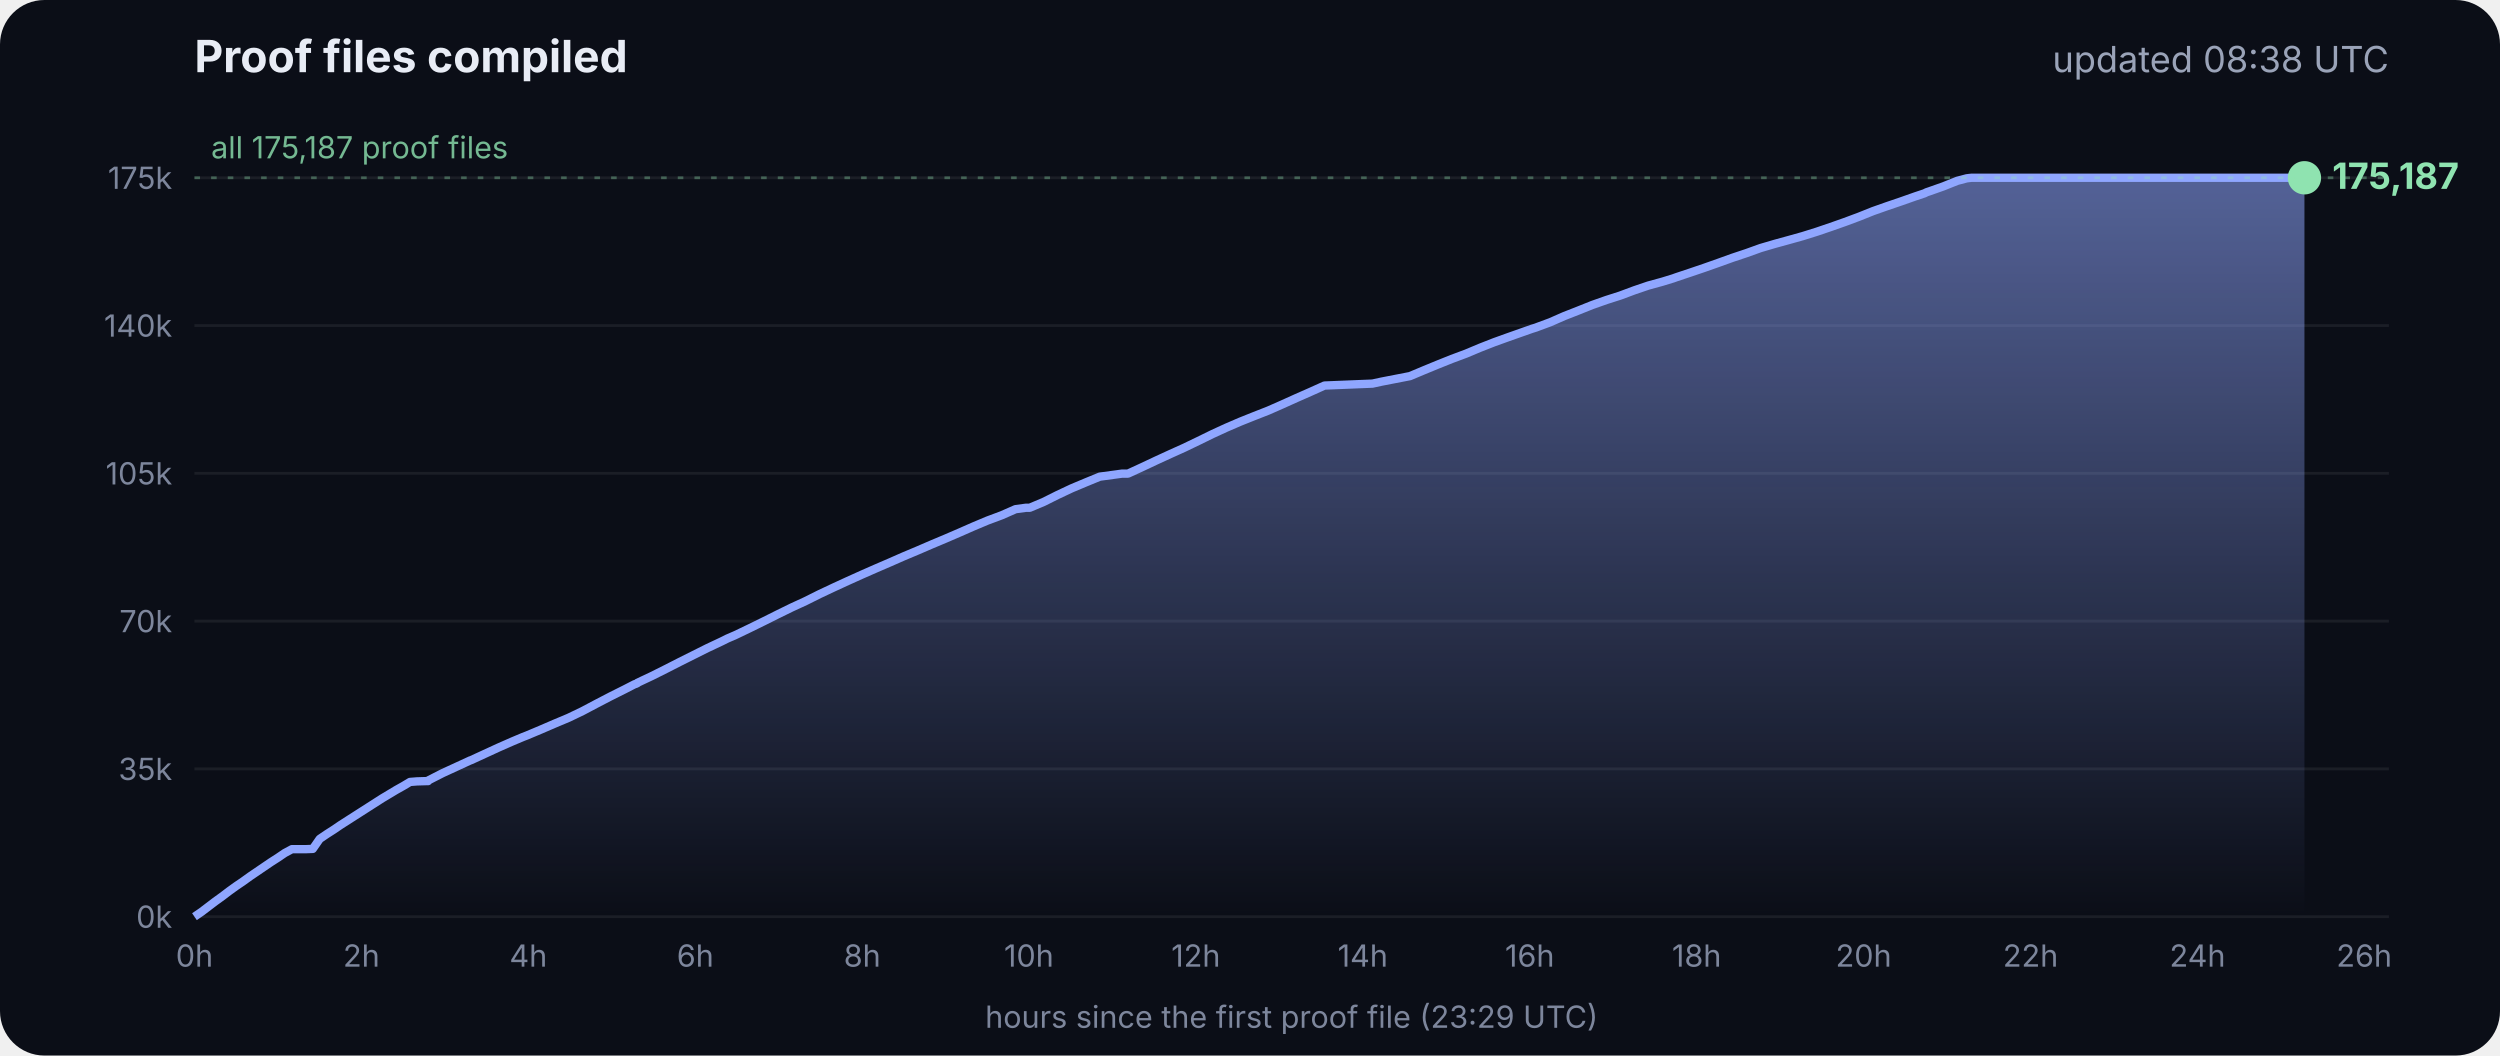
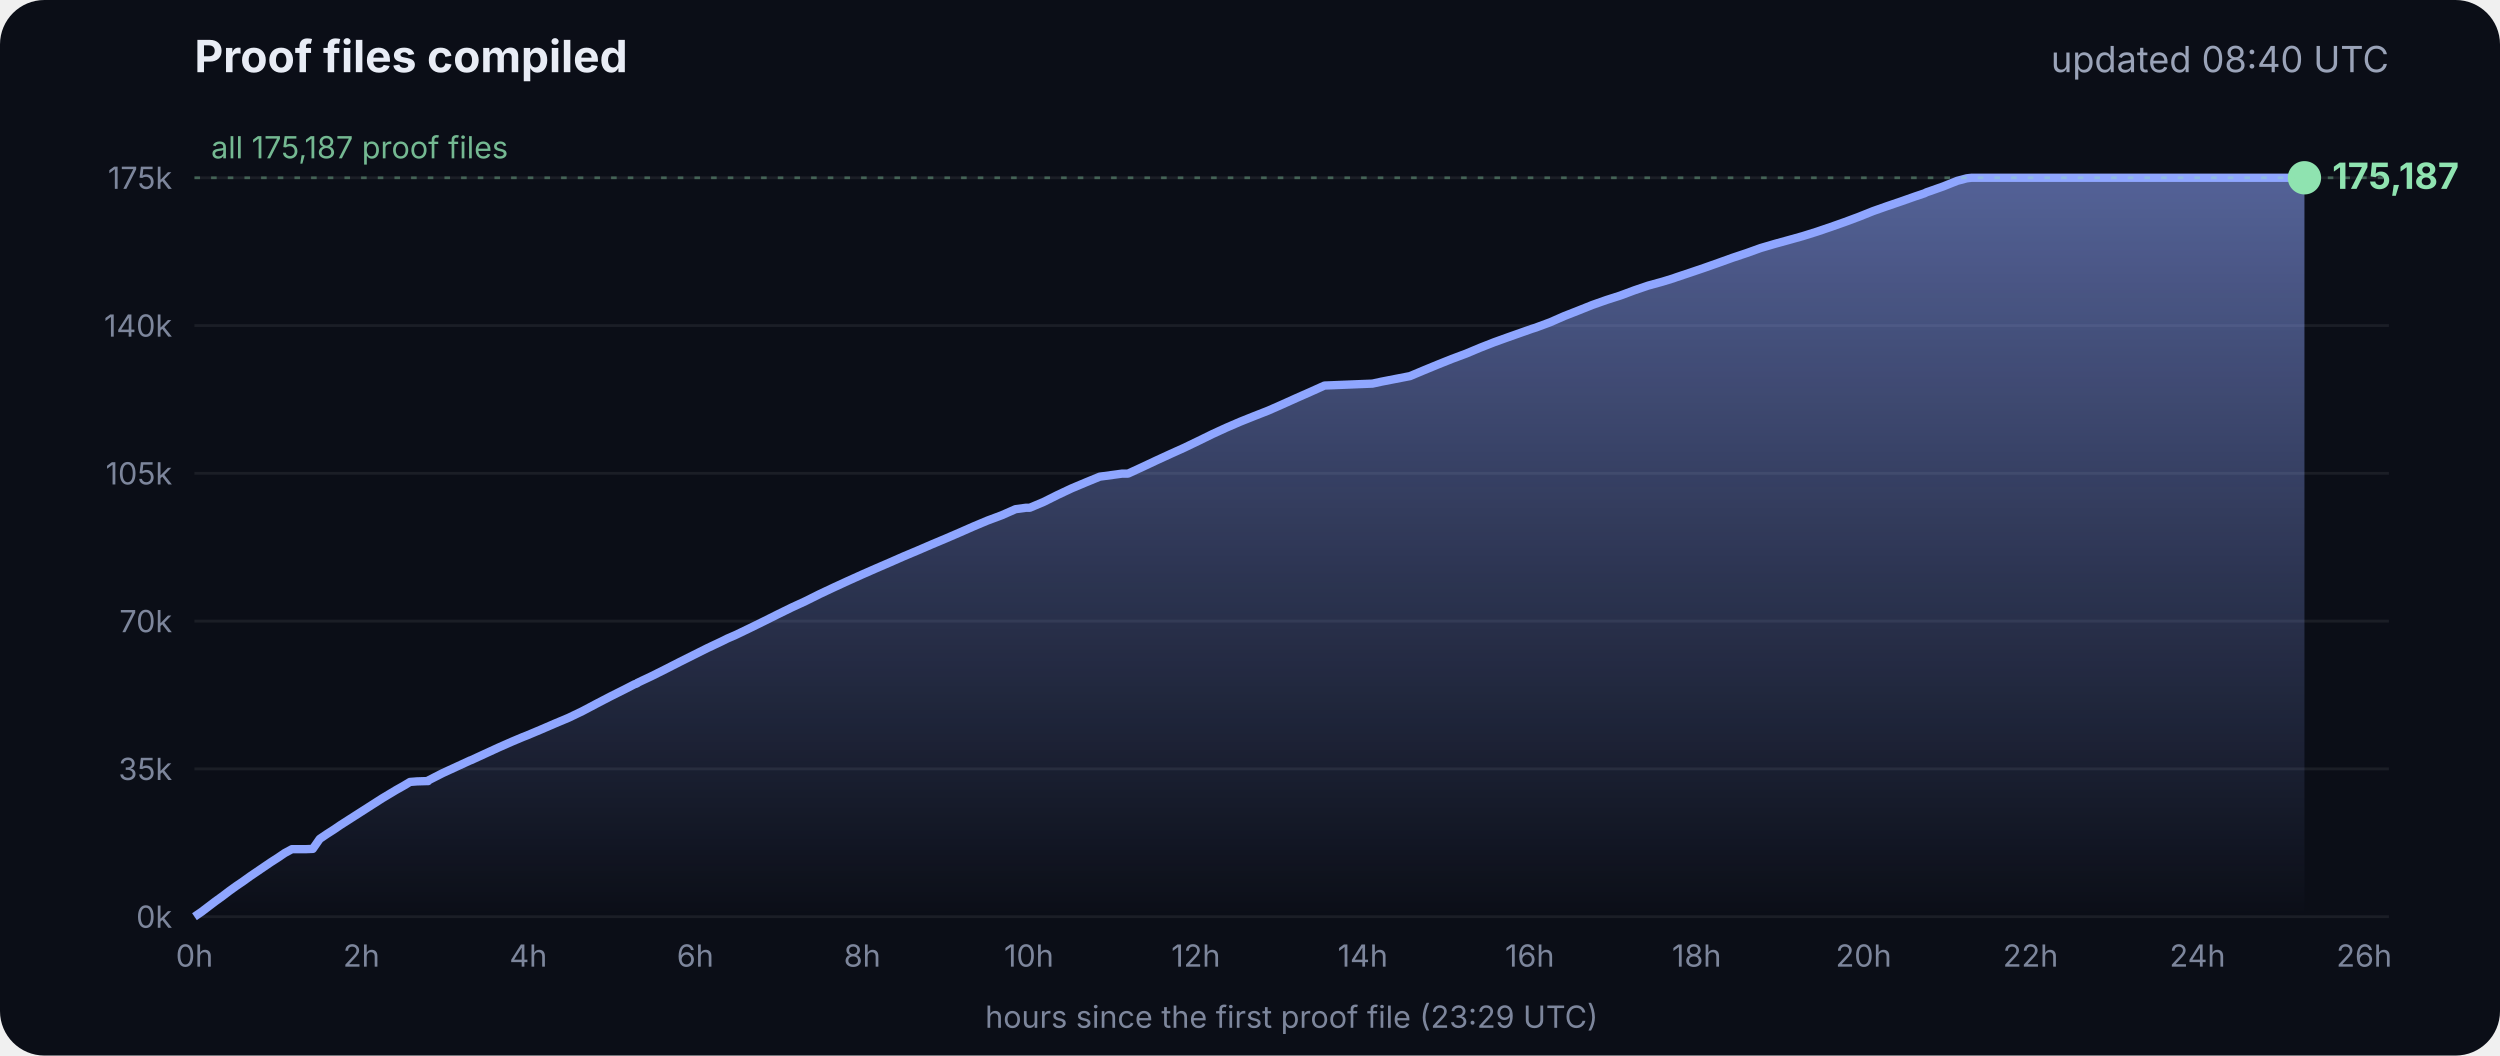
<svg xmlns="http://www.w3.org/2000/svg" viewBox="0 0 900 380" font-family="Inter, -apple-system, Segoe UI, sans-serif">
  <defs>
    <linearGradient id="g" x1="0" y1="0" x2="0" y2="1">
      <stop offset="0" stop-color="#8fa6ff" stop-opacity=".55" />
      <stop offset="1" stop-color="#8fa6ff" stop-opacity="0" />
    </linearGradient>
  </defs>
  <rect width="900" height="380" rx="16" fill="#0b0e17" />
  <text x="70" y="26" fill="#e8ecf5" font-size="16" font-weight="700">Proof files compiled</text>
-   <text x="860" y="26" fill="#9aa3b8" font-size="13" text-anchor="end">updated 08:38 UTC</text>
+   <text x="860" y="26" fill="#9aa3b8" font-size="13" text-anchor="end">updated 08:40 UTC</text>
  <line x1="70" x2="860" y1="330.0" y2="330.0" stroke="#ffffff" stroke-opacity=".07" />
  <text x="62" y="334.0" fill="#7d869c" font-size="11" text-anchor="end">0k</text>
  <line x1="70" x2="860" y1="276.8" y2="276.8" stroke="#ffffff" stroke-opacity=".07" />
  <text x="62" y="280.8" fill="#7d869c" font-size="11" text-anchor="end">35k</text>
  <line x1="70" x2="860" y1="223.6" y2="223.6" stroke="#ffffff" stroke-opacity=".07" />
  <text x="62" y="227.6" fill="#7d869c" font-size="11" text-anchor="end">70k</text>
  <line x1="70" x2="860" y1="170.4" y2="170.4" stroke="#ffffff" stroke-opacity=".07" />
  <text x="62" y="174.4" fill="#7d869c" font-size="11" text-anchor="end">105k</text>
  <line x1="70" x2="860" y1="117.2" y2="117.2" stroke="#ffffff" stroke-opacity=".07" />
  <text x="62" y="121.2" fill="#7d869c" font-size="11" text-anchor="end">140k</text>
  <line x1="70" x2="860" y1="64.0" y2="64.0" stroke="#ffffff" stroke-opacity=".07" />
  <text x="62" y="68.0" fill="#7d869c" font-size="11" text-anchor="end">175k</text>
  <text x="70.0" y="348" fill="#7d869c" font-size="11" text-anchor="middle">0h</text>
  <text x="130.1" y="348" fill="#7d869c" font-size="11" text-anchor="middle">2h</text>
  <text x="190.2" y="348" fill="#7d869c" font-size="11" text-anchor="middle">4h</text>
  <text x="250.3" y="348" fill="#7d869c" font-size="11" text-anchor="middle">6h</text>
  <text x="310.4" y="348" fill="#7d869c" font-size="11" text-anchor="middle">8h</text>
  <text x="370.4" y="348" fill="#7d869c" font-size="11" text-anchor="middle">10h</text>
  <text x="430.5" y="348" fill="#7d869c" font-size="11" text-anchor="middle">12h</text>
  <text x="490.6" y="348" fill="#7d869c" font-size="11" text-anchor="middle">14h</text>
  <text x="550.7" y="348" fill="#7d869c" font-size="11" text-anchor="middle">16h</text>
  <text x="610.8" y="348" fill="#7d869c" font-size="11" text-anchor="middle">18h</text>
  <text x="670.9" y="348" fill="#7d869c" font-size="11" text-anchor="middle">20h</text>
  <text x="731.0" y="348" fill="#7d869c" font-size="11" text-anchor="middle">22h</text>
  <text x="791.1" y="348" fill="#7d869c" font-size="11" text-anchor="middle">24h</text>
  <text x="851.1" y="348" fill="#7d869c" font-size="11" text-anchor="middle">26h</text>
  <polygon points="70.0,330.0 70.0,330.0 72.5,328.3 75.0,326.4 77.5,324.5 80.0,322.7 82.5,320.8 85.0,319.0 87.5,317.3 90.0,315.5 92.5,313.8 95.0,312.1 97.5,310.4 100.0,308.8 102.5,307.1 105.1,305.7 107.6,305.7 110.1,305.7 112.6,305.6 115.1,302.0 117.6,300.3 120.1,298.7 122.6,297.0 125.1,295.4 127.6,293.8 130.1,292.2 132.6,290.6 135.1,289.0 137.6,287.4 140.1,285.9 142.6,284.4 145.1,283.0 147.6,281.5 150.1,281.3 153.5,281.2 153.7,281.2 154.1,281.2 154.3,280.9 159.4,278.3 164.4,276.0 169.4,273.7 169.5,273.7 174.5,271.4 179.5,269.1 184.5,266.9 188.3,265.3 189.6,264.8 194.6,262.7 199.7,260.5 204.7,258.4 209.7,256.0 214.8,253.3 219.8,250.7 224.8,248.2 228.5,246.3 228.9,246.2 229.5,245.9 229.5,245.8 234.6,243.4 239.6,240.9 244.7,238.3 249.7,235.8 254.7,233.3 259.8,230.9 261.8,229.9 264.8,228.6 269.8,226.2 274.9,223.7 279.9,221.2 285.0,218.7 290.0,216.4 295.0,213.9 300.1,211.5 305.1,209.2 310.2,206.9 315.2,204.7 320.3,202.5 325.3,200.3 330.3,198.2 335.4,196.0 340.4,193.9 345.5,191.7 350.5,189.5 355.5,187.4 360.6,185.5 365.6,183.3 369.3,182.8 370.7,182.8 375.7,180.7 380.7,178.2 385.8,175.8 390.8,173.7 395.9,171.6 404.0,170.5 406.1,170.5 411.1,168.2 416.2,165.8 421.2,163.5 426.3,161.2 431.3,158.8 436.4,156.3 441.4,154.0 446.5,151.8 451.5,149.8 456.6,147.8 461.6,145.6 466.7,143.3 471.7,141.1 476.8,138.8 494.1,138.1 497.3,137.4 507.6,135.4 512.6,133.3 517.7,131.2 522.7,129.2 527.8,127.3 532.8,125.2 537.9,123.2 542.9,121.4 548.0,119.6 551.4,118.4 553.0,117.9 553.5,117.7 558.1,116.0 563.1,113.8 568.2,111.8 573.2,109.8 578.3,108.0 583.3,106.4 588.4,104.5 593.4,102.8 598.5,101.4 602.4,100.2 603.5,99.8 608.6,98.1 613.6,96.4 618.7,94.6 623.7,92.8 628.8,91.1 633.8,89.3 635.5,88.8 638.9,87.8 644.0,86.4 649.0,85.0 654.1,83.4 659.1,81.7 664.2,79.9 669.3,78.0 674.3,76.0 679.4,74.2 684.4,72.5 689.5,70.7 692.8,69.6 693.6,69.2 694.5,68.9 699.6,67.1 704.6,65.1 708.0,64.2 708.8,64.1 709.7,64.0 713.4,64.0 715.2,64.0 718.5,64.0 723.5,64.0 728.6,64.0 733.7,64.0 738.7,64.0 743.7,64.0 748.8,64.0 753.9,64.0 758.9,64.0 764.0,64.0 769.0,64.0 774.1,64.0 779.1,64.0 784.2,64.0 789.2,64.0 794.3,64.0 797.0,64.0 798.2,64.0 799.3,64.0 804.4,64.0 809.4,64.0 814.5,64.0 818.9,64.0 819.1,64.0 819.5,64.0 822.0,64.0 824.6,64.0 826.0,64.0 826.0,64.0 826.4,64.0 828.9,64.0 829.2,64.0 829.6,64.0 829.6,330.0" fill="url(#g)" />
  <polyline points="70.0,330.0 72.5,328.3 75.0,326.4 77.5,324.5 80.0,322.7 82.5,320.8 85.0,319.0 87.5,317.3 90.0,315.5 92.5,313.8 95.0,312.1 97.5,310.4 100.0,308.8 102.5,307.1 105.1,305.7 107.6,305.7 110.1,305.7 112.6,305.6 115.1,302.0 117.6,300.3 120.1,298.7 122.6,297.0 125.1,295.4 127.6,293.8 130.1,292.2 132.6,290.6 135.1,289.0 137.6,287.4 140.1,285.9 142.6,284.4 145.1,283.0 147.6,281.5 150.1,281.3 153.5,281.2 153.7,281.2 154.1,281.2 154.3,280.9 159.4,278.3 164.4,276.0 169.4,273.7 169.5,273.7 174.5,271.4 179.5,269.1 184.5,266.9 188.3,265.3 189.6,264.8 194.6,262.7 199.7,260.5 204.7,258.4 209.7,256.0 214.8,253.3 219.8,250.7 224.8,248.2 228.5,246.3 228.9,246.2 229.5,245.9 229.5,245.8 234.6,243.4 239.6,240.9 244.7,238.3 249.7,235.8 254.7,233.3 259.8,230.9 261.8,229.9 264.8,228.6 269.8,226.2 274.9,223.7 279.9,221.2 285.0,218.7 290.0,216.4 295.0,213.9 300.1,211.5 305.1,209.2 310.2,206.9 315.2,204.7 320.3,202.5 325.3,200.3 330.3,198.2 335.4,196.0 340.4,193.9 345.5,191.7 350.5,189.5 355.5,187.4 360.6,185.5 365.6,183.3 369.3,182.8 370.7,182.8 375.7,180.7 380.7,178.2 385.8,175.8 390.8,173.7 395.9,171.6 404.0,170.5 406.1,170.5 411.1,168.2 416.2,165.8 421.2,163.5 426.3,161.2 431.3,158.8 436.4,156.3 441.4,154.0 446.5,151.8 451.5,149.8 456.6,147.8 461.6,145.6 466.7,143.3 471.7,141.1 476.8,138.8 494.1,138.1 497.3,137.4 507.6,135.4 512.6,133.3 517.7,131.2 522.7,129.2 527.8,127.3 532.8,125.2 537.9,123.2 542.9,121.4 548.0,119.6 551.4,118.4 553.0,117.9 553.5,117.7 558.1,116.0 563.1,113.8 568.2,111.8 573.2,109.8 578.3,108.0 583.3,106.4 588.4,104.5 593.4,102.8 598.5,101.4 602.4,100.2 603.5,99.8 608.6,98.1 613.6,96.4 618.7,94.6 623.7,92.8 628.8,91.1 633.8,89.3 635.5,88.8 638.9,87.8 644.0,86.4 649.0,85.0 654.1,83.4 659.1,81.7 664.2,79.9 669.3,78.0 674.3,76.0 679.4,74.2 684.4,72.5 689.5,70.7 692.8,69.6 693.6,69.2 694.5,68.9 699.6,67.1 704.6,65.1 708.0,64.2 708.8,64.1 709.7,64.0 713.4,64.0 715.2,64.0 718.5,64.0 723.5,64.0 728.6,64.0 733.7,64.0 738.7,64.0 743.7,64.0 748.8,64.0 753.9,64.0 758.9,64.0 764.0,64.0 769.0,64.0 774.1,64.0 779.1,64.0 784.2,64.0 789.2,64.0 794.3,64.0 797.0,64.0 798.2,64.0 799.3,64.0 804.4,64.0 809.4,64.0 814.5,64.0 818.9,64.0 819.1,64.0 819.5,64.0 822.0,64.0 824.6,64.0 826.0,64.0 826.0,64.0 826.4,64.0 828.9,64.0 829.2,64.0 829.6,64.0" fill="none" stroke="#8fa6ff" stroke-width="3" stroke-linejoin="round" />
  <circle cx="829.6" cy="64.0" r="6" fill="#8fe3b0" />
  <text x="839.6" y="68.0" fill="#8fe3b0" font-size="13" font-weight="700">175,187</text>
  <line x1="70" x2="860" y1="64.0" y2="64.0" stroke="#8fe3b0" stroke-opacity=".35" stroke-dasharray="2 4" />
  <text x="76" y="57.0" fill="#8fe3b0" fill-opacity=".8" font-size="11">all 175,187 proof files</text>
  <text x="465" y="370" fill="#7d869c" font-size="11" text-anchor="middle">hours since the first proof file (23:29 UTC)</text>
</svg>
